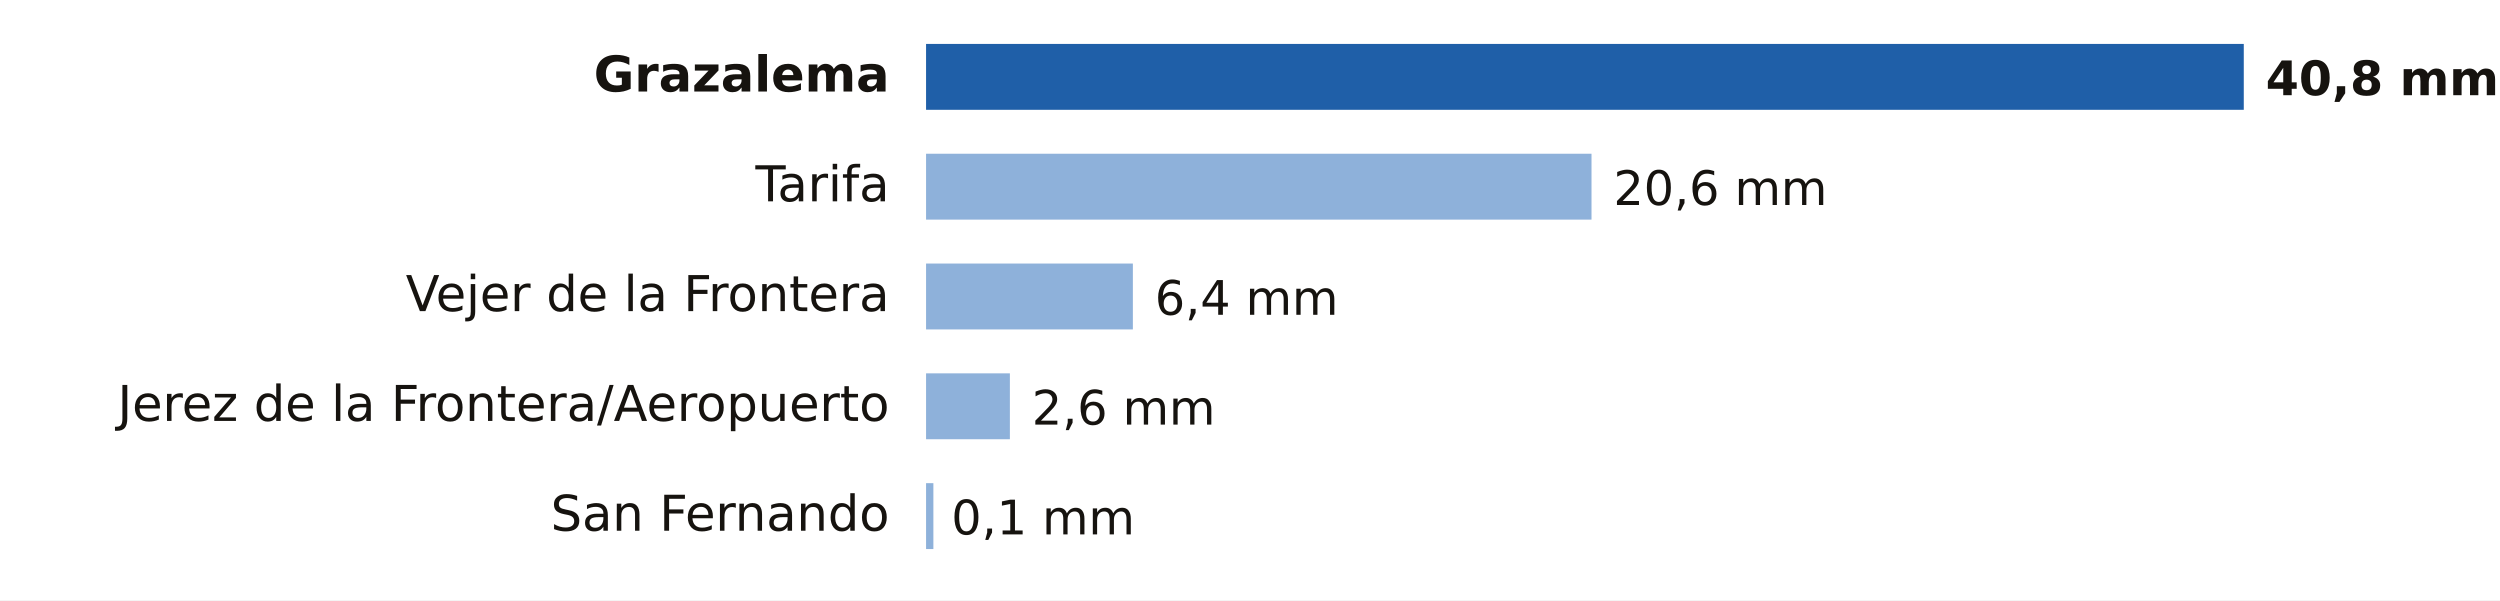
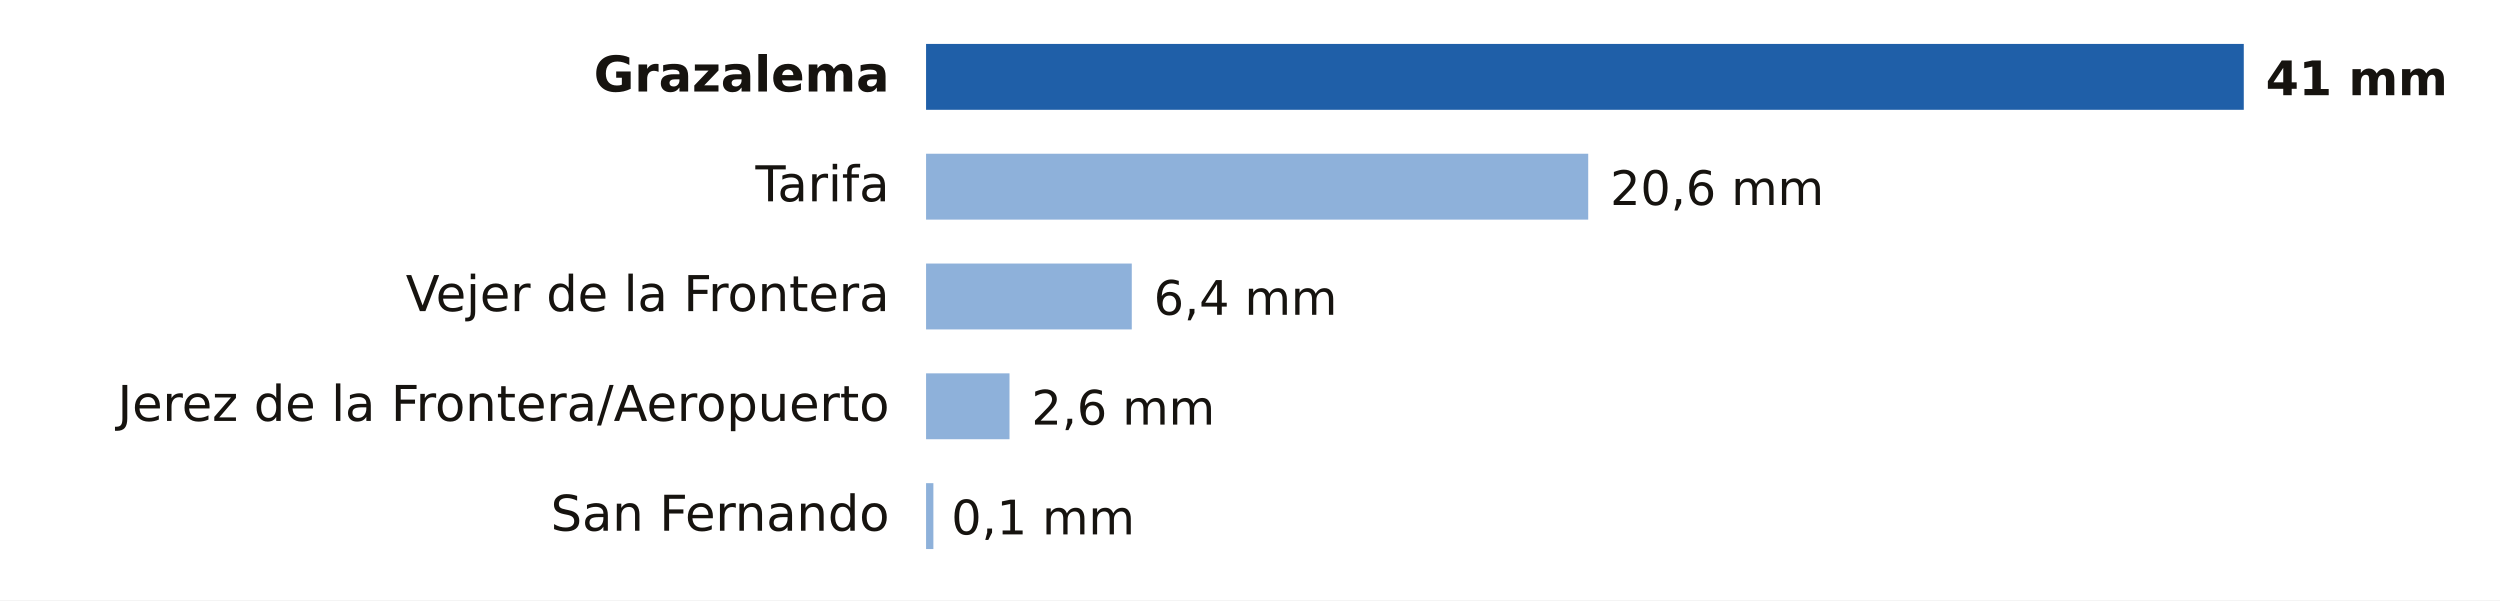
- <svg xmlns="http://www.w3.org/2000/svg" viewBox="0 0 683 164" width="683" height="164" role="img" aria-label="Lluvia entre la medianoche y las 14:00 del domingo 18 de octubre en Cádiz">
+ <svg xmlns="http://www.w3.org/2000/svg" viewBox="0 0 683 164" width="683" height="164" role="img" aria-label="Lluvia entre la medianoche y las 15:00 del domingo 18 de octubre en Cádiz">
  <rect width="683" height="164" fill="#FFFFFF" />
  <text x="243.0" y="25.0" font-size="13.5" fill="#16130F" text-anchor="end" font-weight="600" font-family="Public Sans, DejaVu Sans, Arial, sans-serif">Grazalema</text>
  <rect x="253" y="12" width="360.0" height="18" fill="#1F5FA8" />
-   <text x="619.0" y="26.0" font-size="13" fill="#16130F" text-anchor="start" font-weight="700" font-family="Public Sans, DejaVu Sans, Arial, sans-serif">40,8 mm</text>
+   <text x="619.0" y="26.0" font-size="13" fill="#16130F" text-anchor="start" font-weight="700" font-family="Public Sans, DejaVu Sans, Arial, sans-serif">41 mm</text>
  <text x="243.0" y="55.0" font-size="13.5" fill="#16130F" text-anchor="end" font-weight="400" font-family="Public Sans, DejaVu Sans, Arial, sans-serif">Tarifa</text>
-   <rect x="253" y="42" width="181.8" height="18" fill="#8EB1DA" />
-   <text x="440.8" y="56.0" font-size="13" fill="#16130F" text-anchor="start" font-weight="500" font-family="Public Sans, DejaVu Sans, Arial, sans-serif">20,6 mm</text>
+   <rect x="253" y="42" width="180.9" height="18" fill="#8EB1DA" />
+   <text x="439.9" y="56.0" font-size="13" fill="#16130F" text-anchor="start" font-weight="500" font-family="Public Sans, DejaVu Sans, Arial, sans-serif">20,6 mm</text>
  <text x="243.0" y="85.0" font-size="13.5" fill="#16130F" text-anchor="end" font-weight="400" font-family="Public Sans, DejaVu Sans, Arial, sans-serif">Vejer de la Frontera</text>
-   <rect x="253" y="72" width="56.5" height="18" fill="#8EB1DA" />
-   <text x="315.5" y="86.0" font-size="13" fill="#16130F" text-anchor="start" font-weight="500" font-family="Public Sans, DejaVu Sans, Arial, sans-serif">6,4 mm</text>
+   <rect x="253" y="72" width="56.2" height="18" fill="#8EB1DA" />
+   <text x="315.2" y="86.0" font-size="13" fill="#16130F" text-anchor="start" font-weight="500" font-family="Public Sans, DejaVu Sans, Arial, sans-serif">6,4 mm</text>
  <text x="243.0" y="115.0" font-size="13.5" fill="#16130F" text-anchor="end" font-weight="400" font-family="Public Sans, DejaVu Sans, Arial, sans-serif">Jerez de la Frontera/Aeropuerto</text>
-   <rect x="253" y="102" width="22.9" height="18" fill="#8EB1DA" />
-   <text x="281.9" y="116.0" font-size="13" fill="#16130F" text-anchor="start" font-weight="500" font-family="Public Sans, DejaVu Sans, Arial, sans-serif">2,6 mm</text>
+   <rect x="253" y="102" width="22.8" height="18" fill="#8EB1DA" />
+   <text x="281.8" y="116.0" font-size="13" fill="#16130F" text-anchor="start" font-weight="500" font-family="Public Sans, DejaVu Sans, Arial, sans-serif">2,6 mm</text>
  <text x="243.0" y="145.0" font-size="13.5" fill="#16130F" text-anchor="end" font-weight="400" font-family="Public Sans, DejaVu Sans, Arial, sans-serif">San Fernando</text>
  <rect x="253" y="132" width="2.0" height="18" fill="#8EB1DA" />
  <text x="259.9" y="146.0" font-size="13" fill="#16130F" text-anchor="start" font-weight="500" font-family="Public Sans, DejaVu Sans, Arial, sans-serif">0,1 mm</text>
</svg>
